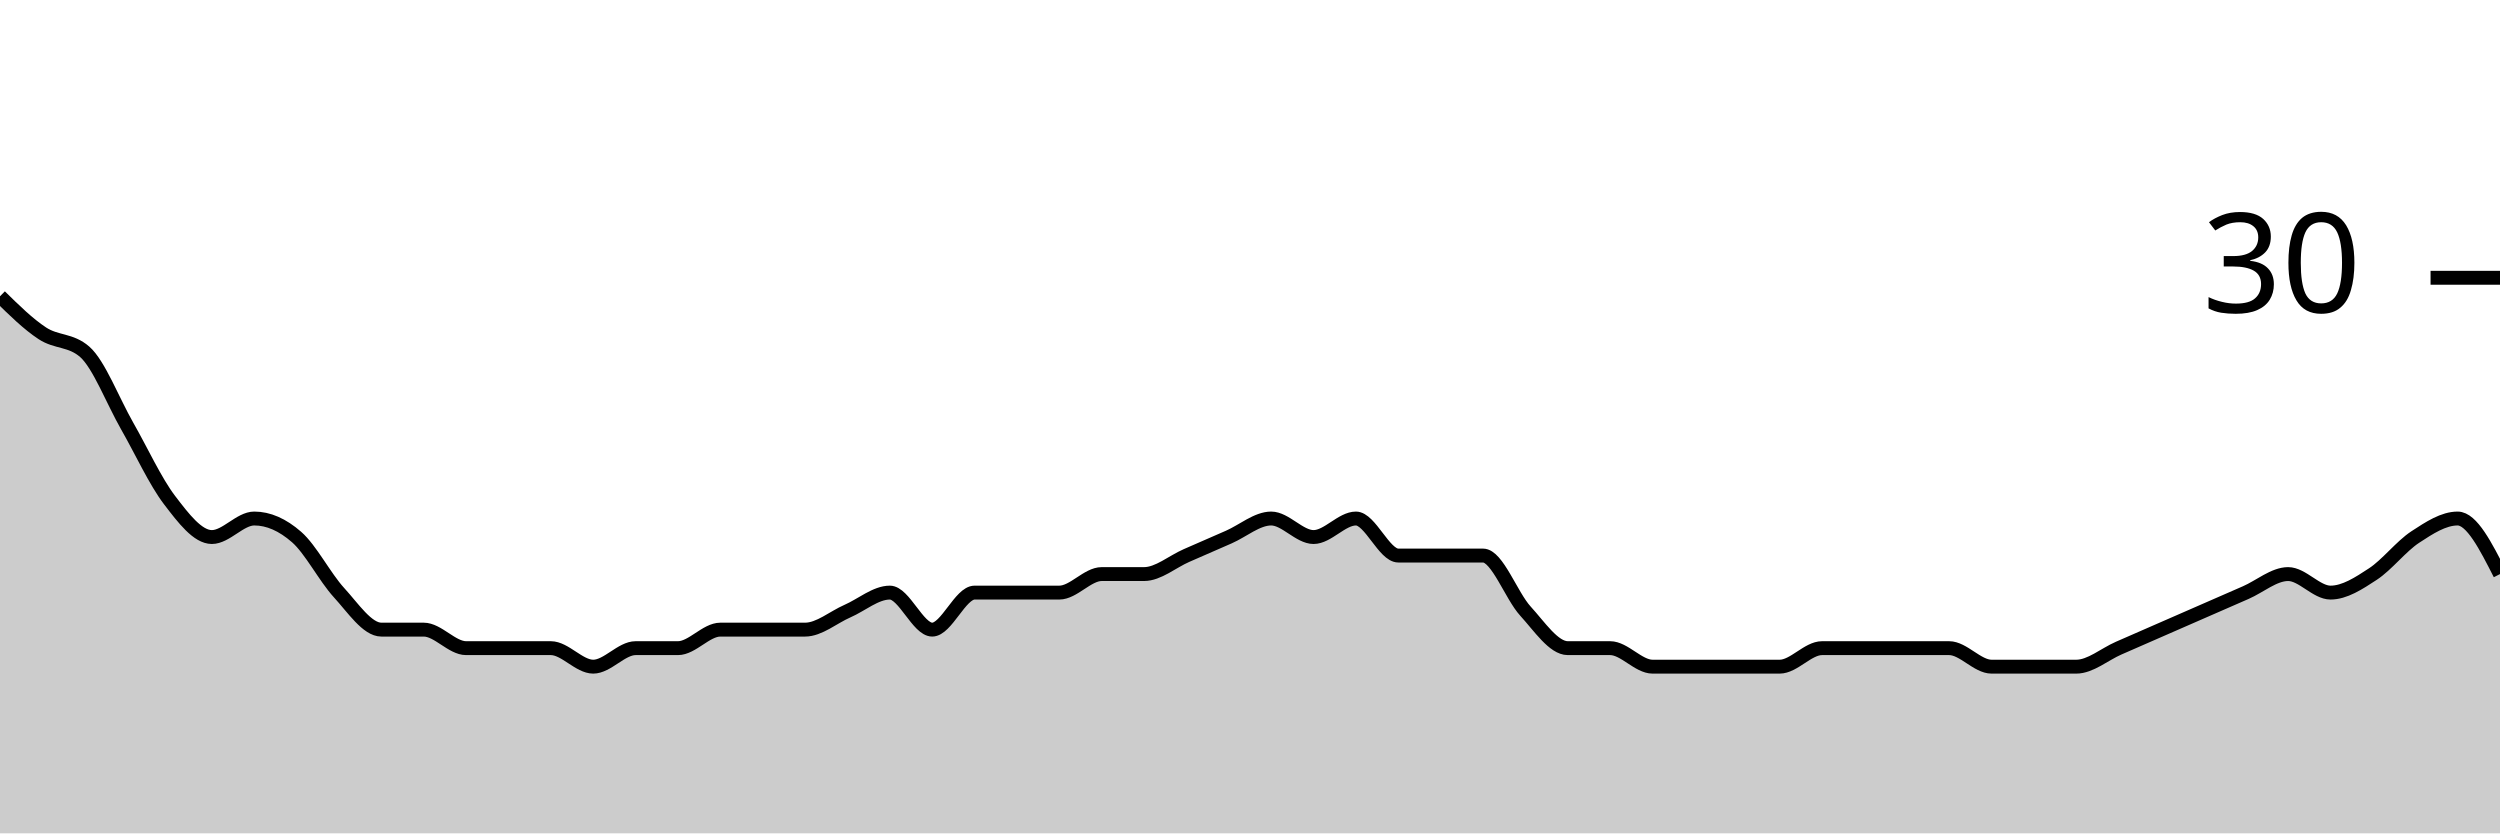
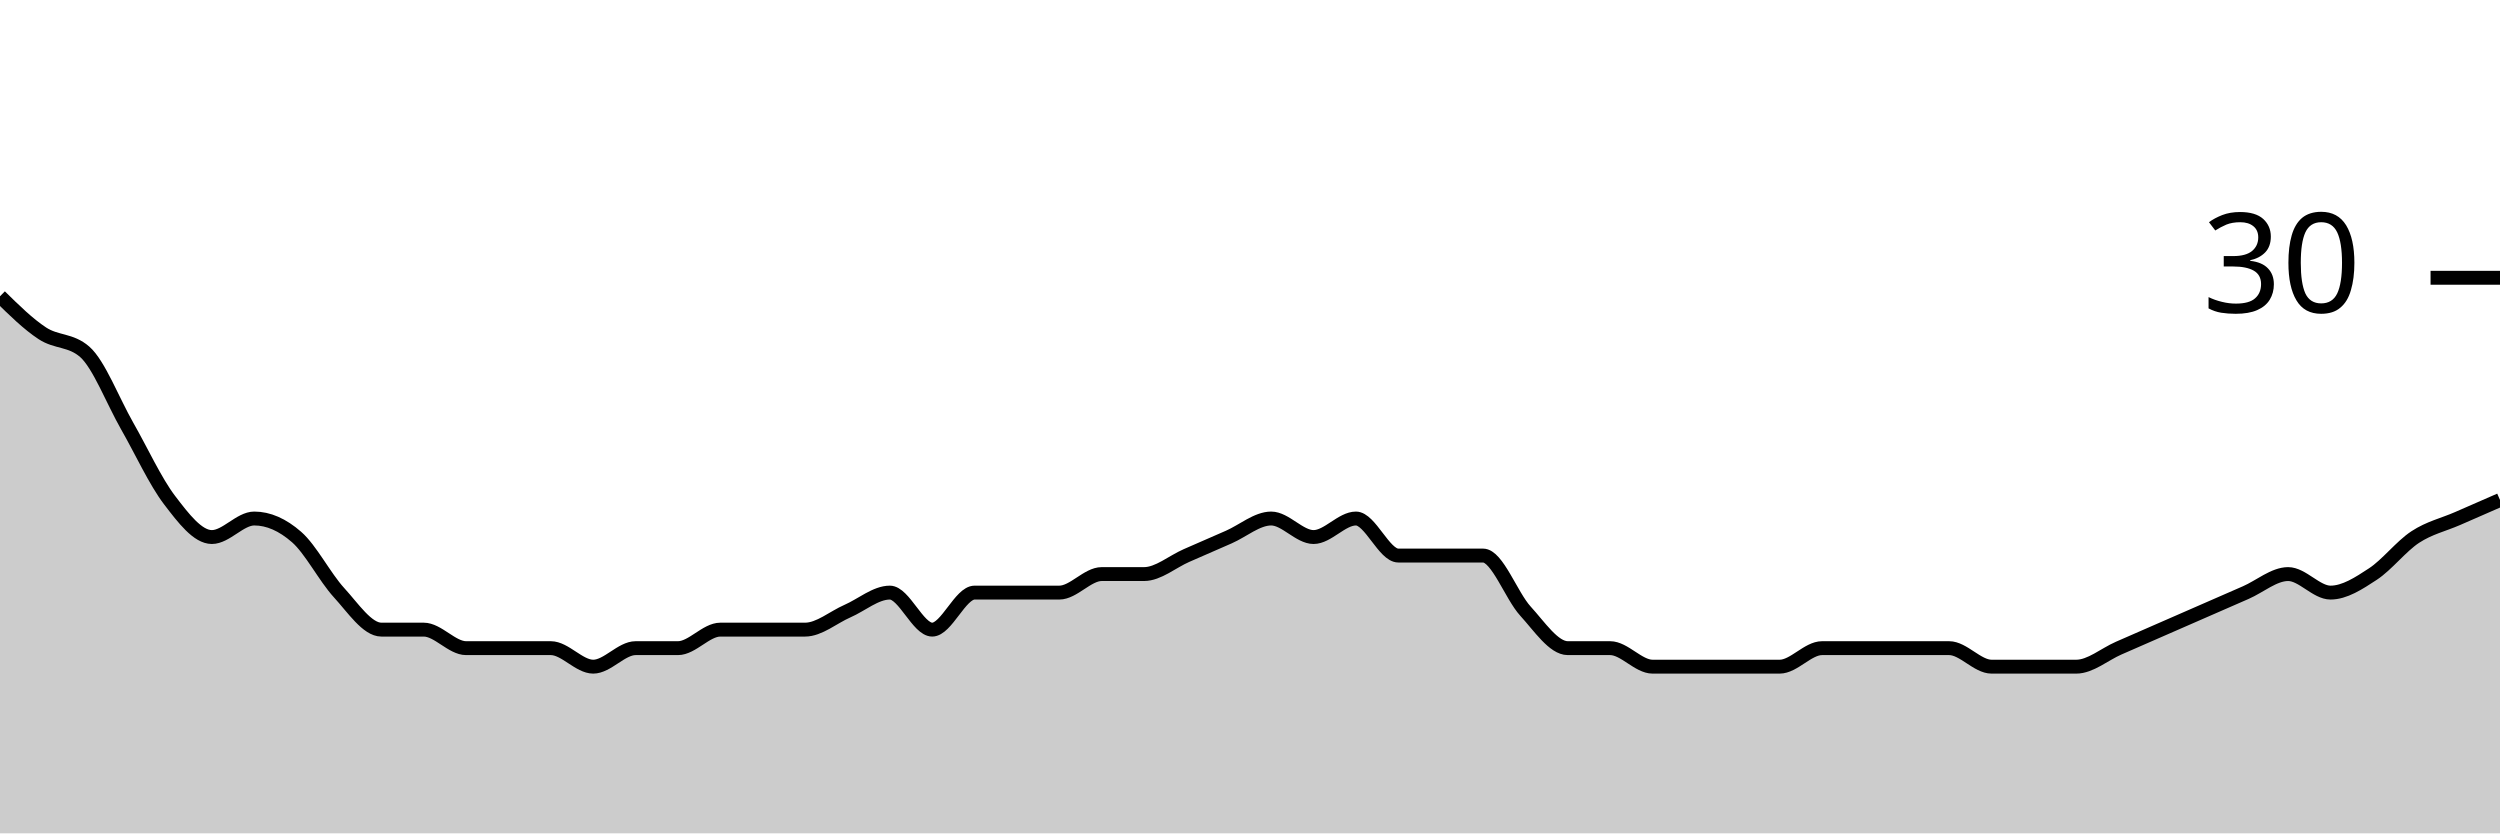
<svg xmlns="http://www.w3.org/2000/svg" viewBox="0 0 180 60">
  <g transform="translate(0,20)">
-     <path class="area" fill="rgba(0, 0, 0, 0.2)" d="M0,1.333C1.017,2.333,2.034,3.333,3.051,4C4.068,4.667,5.085,4.444,6.102,5.333C7.119,6.222,8.136,8.889,9.153,10.667C10.169,12.444,11.186,14.667,12.203,16C13.22,17.333,14.237,18.667,15.254,18.667C16.271,18.667,17.288,17.333,18.305,17.333C19.322,17.333,20.339,17.778,21.356,18.667C22.373,19.556,23.39,21.556,24.407,22.667C25.424,23.778,26.441,25.333,27.458,25.333C28.475,25.333,29.492,25.333,30.508,25.333C31.525,25.333,32.542,26.667,33.559,26.667C34.576,26.667,35.593,26.667,36.61,26.667C37.627,26.667,38.644,26.667,39.661,26.667C40.678,26.667,41.695,28,42.712,28C43.729,28,44.746,26.667,45.763,26.667C46.78,26.667,47.797,26.667,48.814,26.667C49.831,26.667,50.847,25.333,51.864,25.333C52.881,25.333,53.898,25.333,54.915,25.333C55.932,25.333,56.949,25.333,57.966,25.333C58.983,25.333,60,24.444,61.017,24C62.034,23.556,63.051,22.667,64.068,22.667C65.085,22.667,66.102,25.333,67.119,25.333C68.136,25.333,69.153,22.667,70.169,22.667C71.186,22.667,72.203,22.667,73.22,22.667C74.237,22.667,75.254,22.667,76.271,22.667C77.288,22.667,78.305,21.333,79.322,21.333C80.339,21.333,81.356,21.333,82.373,21.333C83.39,21.333,84.407,20.444,85.424,20C86.441,19.556,87.458,19.111,88.475,18.667C89.492,18.222,90.508,17.333,91.525,17.333C92.542,17.333,93.559,18.667,94.576,18.667C95.593,18.667,96.61,17.333,97.627,17.333C98.644,17.333,99.661,20,100.678,20C101.695,20,102.712,20,103.729,20C104.746,20,105.763,20,106.78,20C107.797,20,108.814,22.889,109.831,24C110.847,25.111,111.864,26.667,112.881,26.667C113.898,26.667,114.915,26.667,115.932,26.667C116.949,26.667,117.966,28,118.983,28C120,28,121.017,28,122.034,28C123.051,28,124.068,28,125.085,28C126.102,28,127.119,28,128.136,28C129.153,28,130.169,26.667,131.186,26.667C132.203,26.667,133.22,26.667,134.237,26.667C135.254,26.667,136.271,26.667,137.288,26.667C138.305,26.667,139.322,26.667,140.339,26.667C141.356,26.667,142.373,28,143.39,28C144.407,28,145.424,28,146.441,28C147.458,28,148.475,28,149.492,28C150.508,28,151.525,27.111,152.542,26.667C153.559,26.222,154.576,25.778,155.593,25.333C156.61,24.889,157.627,24.444,158.644,24C159.661,23.556,160.678,23.111,161.695,22.667C162.712,22.222,163.729,21.333,164.746,21.333C165.763,21.333,166.78,22.667,167.797,22.667C168.814,22.667,169.831,22,170.847,21.333C171.864,20.667,172.881,19.333,173.898,18.667C174.915,18,175.932,17.333,176.949,17.333C177.966,17.333,178.983,19.333,180,21.333L180,40C178.983,40,177.966,40,176.949,40C175.932,40,174.915,40,173.898,40C172.881,40,171.864,40,170.847,40C169.831,40,168.814,40,167.797,40C166.78,40,165.763,40,164.746,40C163.729,40,162.712,40,161.695,40C160.678,40,159.661,40,158.644,40C157.627,40,156.61,40,155.593,40C154.576,40,153.559,40,152.542,40C151.525,40,150.508,40,149.492,40C148.475,40,147.458,40,146.441,40C145.424,40,144.407,40,143.39,40C142.373,40,141.356,40,140.339,40C139.322,40,138.305,40,137.288,40C136.271,40,135.254,40,134.237,40C133.22,40,132.203,40,131.186,40C130.169,40,129.153,40,128.136,40C127.119,40,126.102,40,125.085,40C124.068,40,123.051,40,122.034,40C121.017,40,120,40,118.983,40C117.966,40,116.949,40,115.932,40C114.915,40,113.898,40,112.881,40C111.864,40,110.847,40,109.831,40C108.814,40,107.797,40,106.78,40C105.763,40,104.746,40,103.729,40C102.712,40,101.695,40,100.678,40C99.661,40,98.644,40,97.627,40C96.61,40,95.593,40,94.576,40C93.559,40,92.542,40,91.525,40C90.508,40,89.492,40,88.475,40C87.458,40,86.441,40,85.424,40C84.407,40,83.39,40,82.373,40C81.356,40,80.339,40,79.322,40C78.305,40,77.288,40,76.271,40C75.254,40,74.237,40,73.22,40C72.203,40,71.186,40,70.169,40C69.153,40,68.136,40,67.119,40C66.102,40,65.085,40,64.068,40C63.051,40,62.034,40,61.017,40C60,40,58.983,40,57.966,40C56.949,40,55.932,40,54.915,40C53.898,40,52.881,40,51.864,40C50.847,40,49.831,40,48.814,40C47.797,40,46.78,40,45.763,40C44.746,40,43.729,40,42.712,40C41.695,40,40.678,40,39.661,40C38.644,40,37.627,40,36.61,40C35.593,40,34.576,40,33.559,40C32.542,40,31.525,40,30.508,40C29.492,40,28.475,40,27.458,40C26.441,40,25.424,40,24.407,40C23.39,40,22.373,40,21.356,40C20.339,40,19.322,40,18.305,40C17.288,40,16.271,40,15.254,40C14.237,40,13.22,40,12.203,40C11.186,40,10.169,40,9.153,40C8.136,40,7.119,40,6.102,40C5.085,40,4.068,40,3.051,40C2.034,40,1.017,40,0,40Z" />
-     <path class="line" stroke="black" fill="none" d="M0,1.333C1.017,2.333,2.034,3.333,3.051,4C4.068,4.667,5.085,4.444,6.102,5.333C7.119,6.222,8.136,8.889,9.153,10.667C10.169,12.444,11.186,14.667,12.203,16C13.22,17.333,14.237,18.667,15.254,18.667C16.271,18.667,17.288,17.333,18.305,17.333C19.322,17.333,20.339,17.778,21.356,18.667C22.373,19.556,23.39,21.556,24.407,22.667C25.424,23.778,26.441,25.333,27.458,25.333C28.475,25.333,29.492,25.333,30.508,25.333C31.525,25.333,32.542,26.667,33.559,26.667C34.576,26.667,35.593,26.667,36.61,26.667C37.627,26.667,38.644,26.667,39.661,26.667C40.678,26.667,41.695,28,42.712,28C43.729,28,44.746,26.667,45.763,26.667C46.78,26.667,47.797,26.667,48.814,26.667C49.831,26.667,50.847,25.333,51.864,25.333C52.881,25.333,53.898,25.333,54.915,25.333C55.932,25.333,56.949,25.333,57.966,25.333C58.983,25.333,60,24.444,61.017,24C62.034,23.556,63.051,22.667,64.068,22.667C65.085,22.667,66.102,25.333,67.119,25.333C68.136,25.333,69.153,22.667,70.169,22.667C71.186,22.667,72.203,22.667,73.22,22.667C74.237,22.667,75.254,22.667,76.271,22.667C77.288,22.667,78.305,21.333,79.322,21.333C80.339,21.333,81.356,21.333,82.373,21.333C83.39,21.333,84.407,20.444,85.424,20C86.441,19.556,87.458,19.111,88.475,18.667C89.492,18.222,90.508,17.333,91.525,17.333C92.542,17.333,93.559,18.667,94.576,18.667C95.593,18.667,96.61,17.333,97.627,17.333C98.644,17.333,99.661,20,100.678,20C101.695,20,102.712,20,103.729,20C104.746,20,105.763,20,106.78,20C107.797,20,108.814,22.889,109.831,24C110.847,25.111,111.864,26.667,112.881,26.667C113.898,26.667,114.915,26.667,115.932,26.667C116.949,26.667,117.966,28,118.983,28C120,28,121.017,28,122.034,28C123.051,28,124.068,28,125.085,28C126.102,28,127.119,28,128.136,28C129.153,28,130.169,26.667,131.186,26.667C132.203,26.667,133.22,26.667,134.237,26.667C135.254,26.667,136.271,26.667,137.288,26.667C138.305,26.667,139.322,26.667,140.339,26.667C141.356,26.667,142.373,28,143.39,28C144.407,28,145.424,28,146.441,28C147.458,28,148.475,28,149.492,28C150.508,28,151.525,27.111,152.542,26.667C153.559,26.222,154.576,25.778,155.593,25.333C156.61,24.889,157.627,24.444,158.644,24C159.661,23.556,160.678,23.111,161.695,22.667C162.712,22.222,163.729,21.333,164.746,21.333C165.763,21.333,166.78,22.667,167.797,22.667C168.814,22.667,169.831,22,170.847,21.333C171.864,20.667,172.881,19.333,173.898,18.667C174.915,18,175.932,17.333,176.949,17.333C177.966,17.333,178.983,19.333,180,21.333" />
+     <path class="area" fill="rgba(0, 0, 0, 0.2)" d="M0,1.333C1.017,2.333,2.034,3.333,3.051,4C4.068,4.667,5.085,4.444,6.102,5.333C7.119,6.222,8.136,8.889,9.153,10.667C10.169,12.444,11.186,14.667,12.203,16C13.22,17.333,14.237,18.667,15.254,18.667C16.271,18.667,17.288,17.333,18.305,17.333C19.322,17.333,20.339,17.778,21.356,18.667C22.373,19.556,23.39,21.556,24.407,22.667C25.424,23.778,26.441,25.333,27.458,25.333C28.475,25.333,29.492,25.333,30.508,25.333C31.525,25.333,32.542,26.667,33.559,26.667C34.576,26.667,35.593,26.667,36.61,26.667C37.627,26.667,38.644,26.667,39.661,26.667C40.678,26.667,41.695,28,42.712,28C43.729,28,44.746,26.667,45.763,26.667C46.78,26.667,47.797,26.667,48.814,26.667C49.831,26.667,50.847,25.333,51.864,25.333C52.881,25.333,53.898,25.333,54.915,25.333C55.932,25.333,56.949,25.333,57.966,25.333C58.983,25.333,60,24.444,61.017,24C62.034,23.556,63.051,22.667,64.068,22.667C65.085,22.667,66.102,25.333,67.119,25.333C68.136,25.333,69.153,22.667,70.169,22.667C71.186,22.667,72.203,22.667,73.22,22.667C74.237,22.667,75.254,22.667,76.271,22.667C77.288,22.667,78.305,21.333,79.322,21.333C80.339,21.333,81.356,21.333,82.373,21.333C83.39,21.333,84.407,20.444,85.424,20C86.441,19.556,87.458,19.111,88.475,18.667C89.492,18.222,90.508,17.333,91.525,17.333C92.542,17.333,93.559,18.667,94.576,18.667C95.593,18.667,96.61,17.333,97.627,17.333C98.644,17.333,99.661,20,100.678,20C101.695,20,102.712,20,103.729,20C104.746,20,105.763,20,106.78,20C107.797,20,108.814,22.889,109.831,24C110.847,25.111,111.864,26.667,112.881,26.667C113.898,26.667,114.915,26.667,115.932,26.667C116.949,26.667,117.966,28,118.983,28C120,28,121.017,28,122.034,28C123.051,28,124.068,28,125.085,28C126.102,28,127.119,28,128.136,28C129.153,28,130.169,26.667,131.186,26.667C132.203,26.667,133.22,26.667,134.237,26.667C135.254,26.667,136.271,26.667,137.288,26.667C138.305,26.667,139.322,26.667,140.339,26.667C141.356,26.667,142.373,28,143.39,28C144.407,28,145.424,28,146.441,28C147.458,28,148.475,28,149.492,28C150.508,28,151.525,27.111,152.542,26.667C153.559,26.222,154.576,25.778,155.593,25.333C156.61,24.889,157.627,24.444,158.644,24C159.661,23.556,160.678,23.111,161.695,22.667C162.712,22.222,163.729,21.333,164.746,21.333C165.763,21.333,166.78,22.667,167.797,22.667C168.814,22.667,169.831,22,170.847,21.333C171.864,20.667,172.881,19.333,173.898,18.667C174.915,18,175.932,17.778,176.949,17.333C177.966,16.889,178.983,16.444,180,16L180,40C178.983,40,177.966,40,176.949,40C175.932,40,174.915,40,173.898,40C172.881,40,171.864,40,170.847,40C169.831,40,168.814,40,167.797,40C166.78,40,165.763,40,164.746,40C163.729,40,162.712,40,161.695,40C160.678,40,159.661,40,158.644,40C157.627,40,156.61,40,155.593,40C154.576,40,153.559,40,152.542,40C151.525,40,150.508,40,149.492,40C148.475,40,147.458,40,146.441,40C145.424,40,144.407,40,143.39,40C142.373,40,141.356,40,140.339,40C139.322,40,138.305,40,137.288,40C136.271,40,135.254,40,134.237,40C133.22,40,132.203,40,131.186,40C130.169,40,129.153,40,128.136,40C127.119,40,126.102,40,125.085,40C124.068,40,123.051,40,122.034,40C121.017,40,120,40,118.983,40C117.966,40,116.949,40,115.932,40C114.915,40,113.898,40,112.881,40C111.864,40,110.847,40,109.831,40C108.814,40,107.797,40,106.78,40C105.763,40,104.746,40,103.729,40C102.712,40,101.695,40,100.678,40C99.661,40,98.644,40,97.627,40C96.61,40,95.593,40,94.576,40C93.559,40,92.542,40,91.525,40C90.508,40,89.492,40,88.475,40C87.458,40,86.441,40,85.424,40C84.407,40,83.39,40,82.373,40C81.356,40,80.339,40,79.322,40C78.305,40,77.288,40,76.271,40C75.254,40,74.237,40,73.22,40C72.203,40,71.186,40,70.169,40C69.153,40,68.136,40,67.119,40C66.102,40,65.085,40,64.068,40C63.051,40,62.034,40,61.017,40C60,40,58.983,40,57.966,40C56.949,40,55.932,40,54.915,40C53.898,40,52.881,40,51.864,40C50.847,40,49.831,40,48.814,40C47.797,40,46.78,40,45.763,40C44.746,40,43.729,40,42.712,40C41.695,40,40.678,40,39.661,40C38.644,40,37.627,40,36.61,40C35.593,40,34.576,40,33.559,40C32.542,40,31.525,40,30.508,40C29.492,40,28.475,40,27.458,40C26.441,40,25.424,40,24.407,40C23.39,40,22.373,40,21.356,40C20.339,40,19.322,40,18.305,40C17.288,40,16.271,40,15.254,40C14.237,40,13.22,40,12.203,40C11.186,40,10.169,40,9.153,40C8.136,40,7.119,40,6.102,40C5.085,40,4.068,40,3.051,40C2.034,40,1.017,40,0,40Z" />
+     <path class="line" stroke="black" fill="none" d="M0,1.333C1.017,2.333,2.034,3.333,3.051,4C4.068,4.667,5.085,4.444,6.102,5.333C7.119,6.222,8.136,8.889,9.153,10.667C10.169,12.444,11.186,14.667,12.203,16C13.22,17.333,14.237,18.667,15.254,18.667C16.271,18.667,17.288,17.333,18.305,17.333C19.322,17.333,20.339,17.778,21.356,18.667C22.373,19.556,23.39,21.556,24.407,22.667C25.424,23.778,26.441,25.333,27.458,25.333C28.475,25.333,29.492,25.333,30.508,25.333C31.525,25.333,32.542,26.667,33.559,26.667C34.576,26.667,35.593,26.667,36.61,26.667C37.627,26.667,38.644,26.667,39.661,26.667C40.678,26.667,41.695,28,42.712,28C43.729,28,44.746,26.667,45.763,26.667C46.78,26.667,47.797,26.667,48.814,26.667C49.831,26.667,50.847,25.333,51.864,25.333C52.881,25.333,53.898,25.333,54.915,25.333C55.932,25.333,56.949,25.333,57.966,25.333C58.983,25.333,60,24.444,61.017,24C62.034,23.556,63.051,22.667,64.068,22.667C65.085,22.667,66.102,25.333,67.119,25.333C68.136,25.333,69.153,22.667,70.169,22.667C71.186,22.667,72.203,22.667,73.22,22.667C74.237,22.667,75.254,22.667,76.271,22.667C77.288,22.667,78.305,21.333,79.322,21.333C80.339,21.333,81.356,21.333,82.373,21.333C83.39,21.333,84.407,20.444,85.424,20C86.441,19.556,87.458,19.111,88.475,18.667C89.492,18.222,90.508,17.333,91.525,17.333C92.542,17.333,93.559,18.667,94.576,18.667C95.593,18.667,96.61,17.333,97.627,17.333C98.644,17.333,99.661,20,100.678,20C101.695,20,102.712,20,103.729,20C104.746,20,105.763,20,106.78,20C107.797,20,108.814,22.889,109.831,24C110.847,25.111,111.864,26.667,112.881,26.667C113.898,26.667,114.915,26.667,115.932,26.667C116.949,26.667,117.966,28,118.983,28C120,28,121.017,28,122.034,28C123.051,28,124.068,28,125.085,28C126.102,28,127.119,28,128.136,28C129.153,28,130.169,26.667,131.186,26.667C132.203,26.667,133.22,26.667,134.237,26.667C135.254,26.667,136.271,26.667,137.288,26.667C138.305,26.667,139.322,26.667,140.339,26.667C141.356,26.667,142.373,28,143.39,28C144.407,28,145.424,28,146.441,28C147.458,28,148.475,28,149.492,28C150.508,28,151.525,27.111,152.542,26.667C153.559,26.222,154.576,25.778,155.593,25.333C156.61,24.889,157.627,24.444,158.644,24C159.661,23.556,160.678,23.111,161.695,22.667C162.712,22.222,163.729,21.333,164.746,21.333C165.763,21.333,166.78,22.667,167.797,22.667C168.814,22.667,169.831,22,170.847,21.333C171.864,20.667,172.881,19.333,173.898,18.667C174.915,18,175.932,17.778,176.949,17.333C177.966,16.889,178.983,16.444,180,16" />
    <path class="axis-ceiling" stroke-width="1" stroke="black" fill="none" d="M175,0L180,0" />
    <text class="axis-ceiling-label" font-family="sans-serif" text-anchor="end" font-size="10px" x="170" y="2.5">30</text>
  </g>
</svg>
